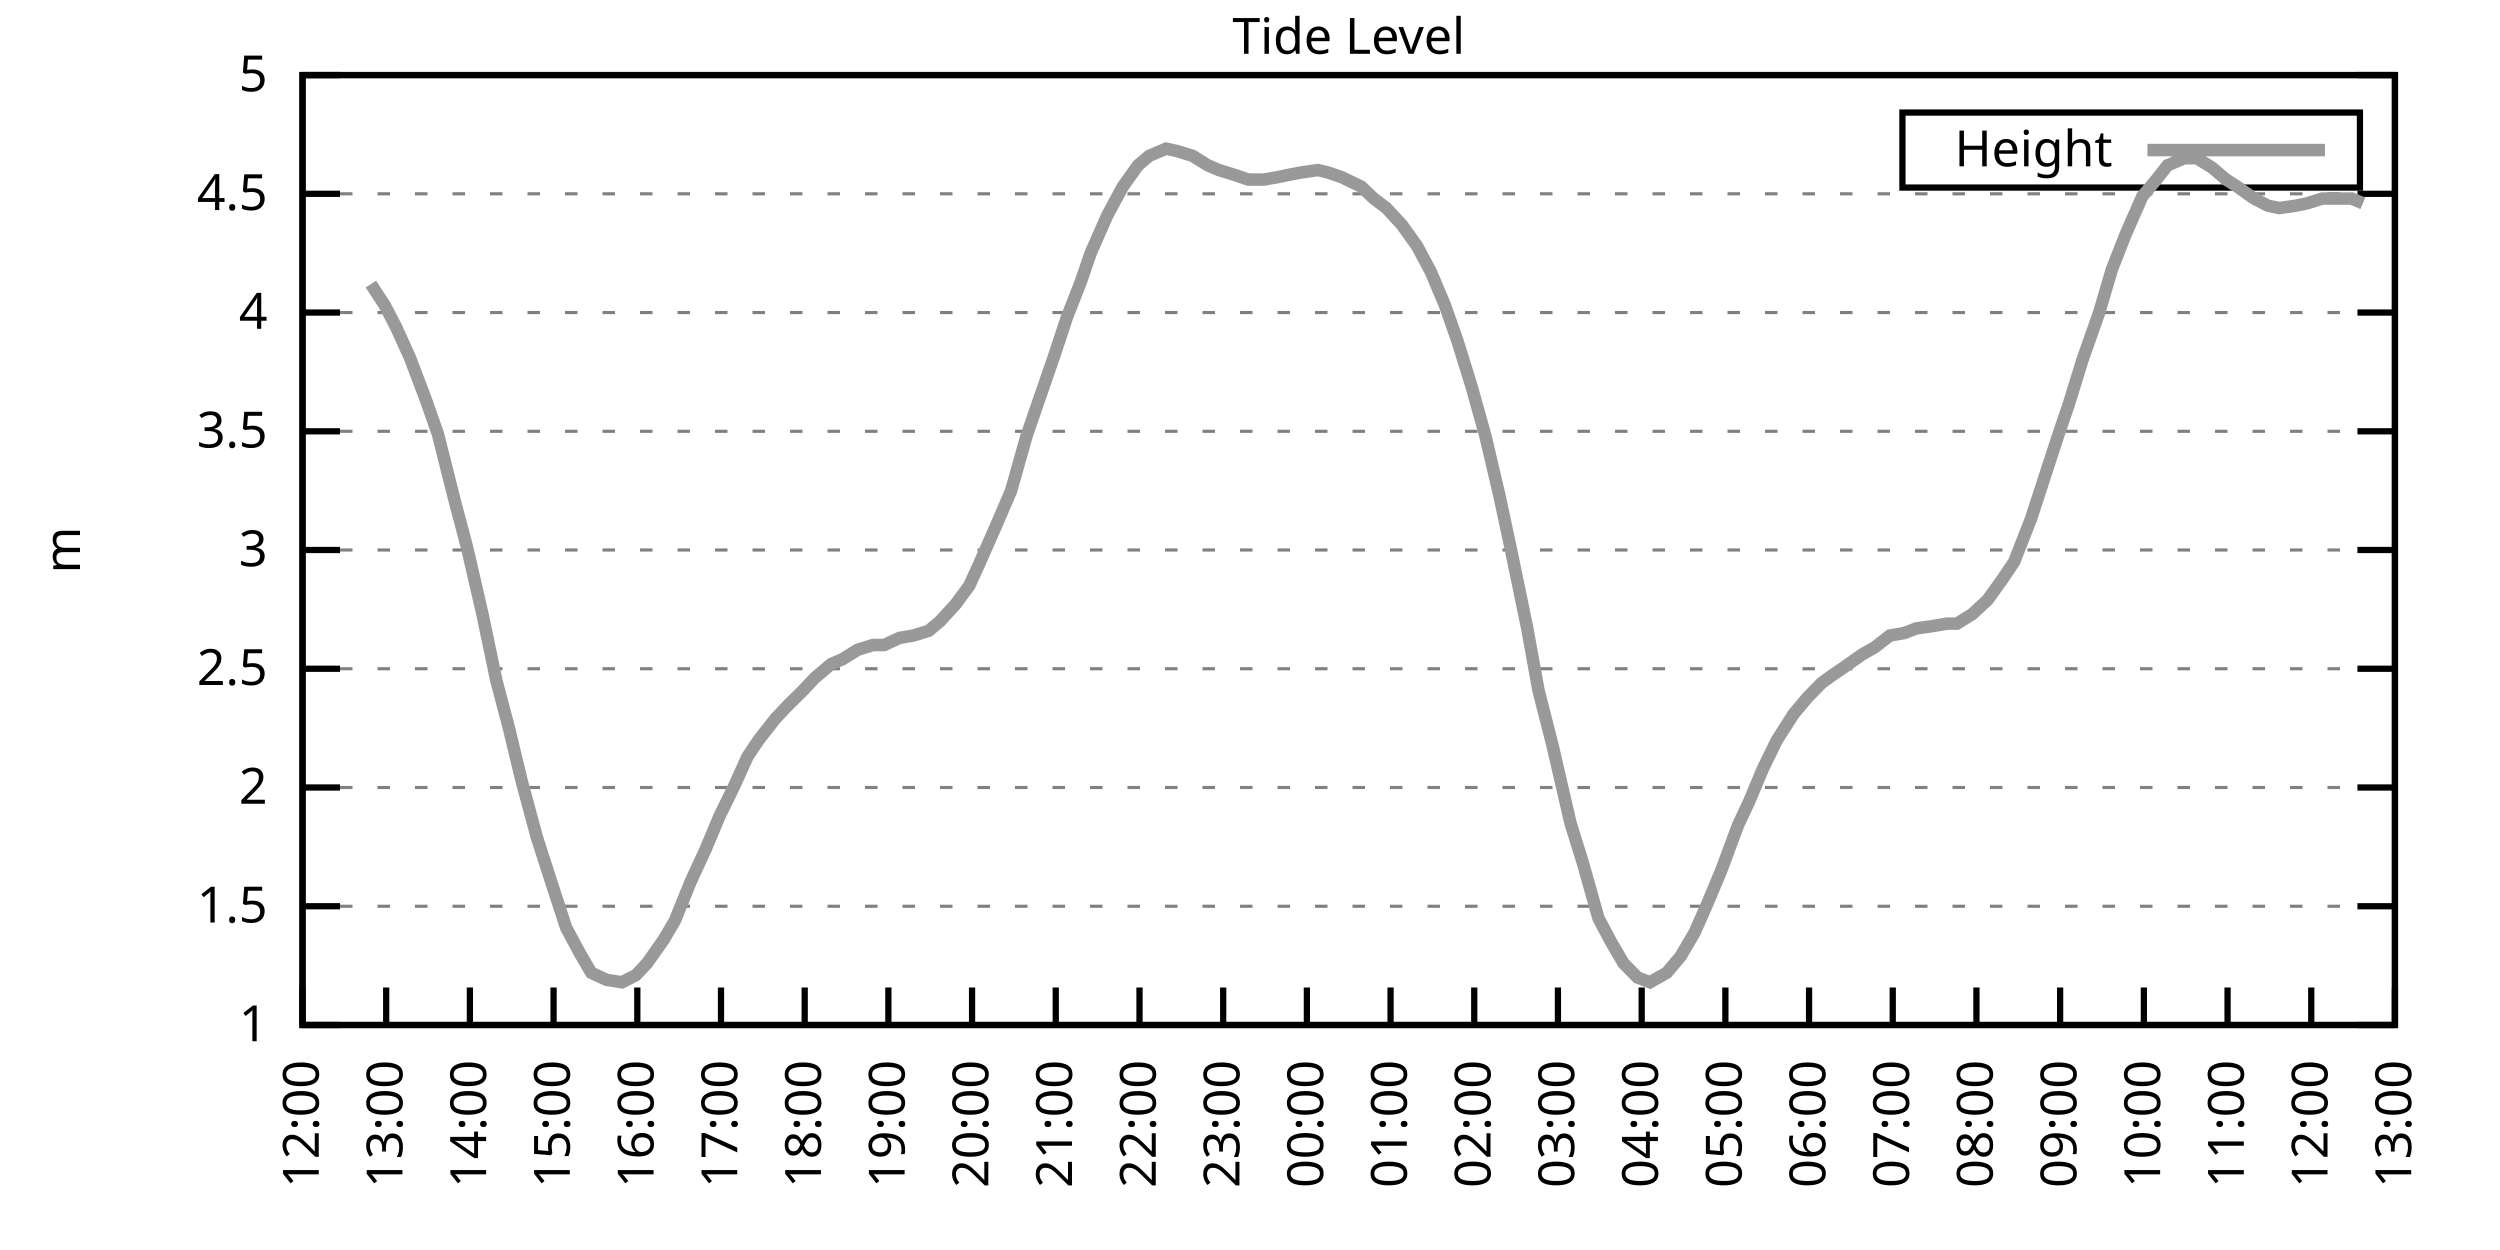
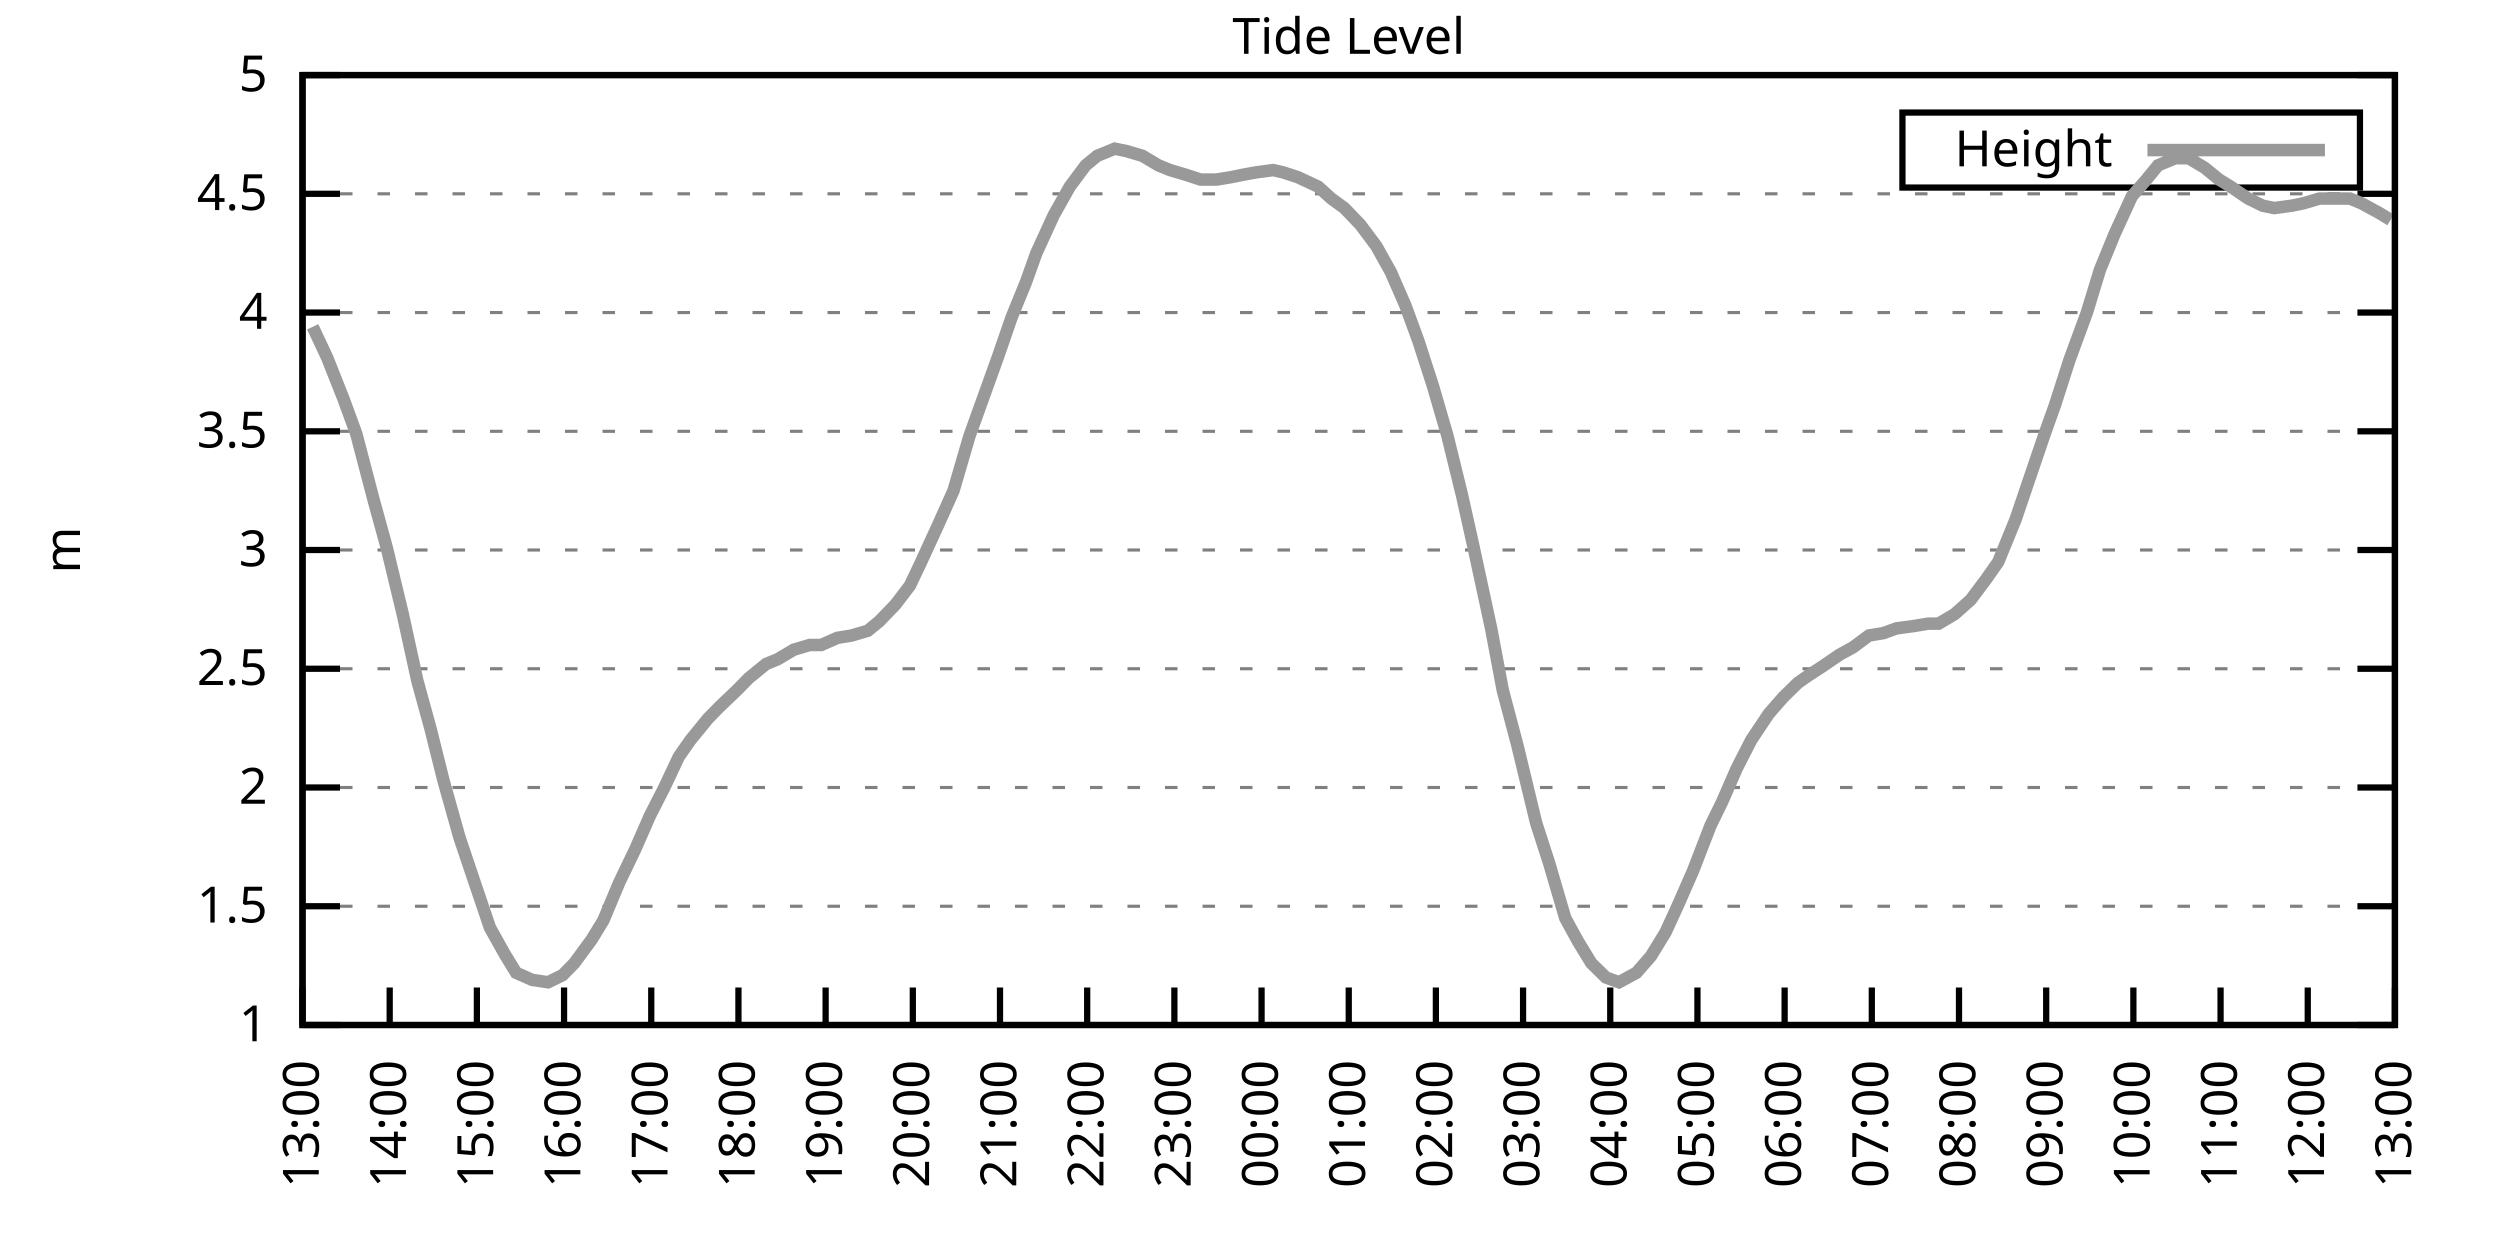
<svg xmlns="http://www.w3.org/2000/svg" xmlns:xlink="http://www.w3.org/1999/xlink" width="400" height="200" viewBox="0 0 400 200">
  <g id="gnuplot_canvas">
    <rect x="0" y="0" width="400" height="200" fill="none" />
    <defs>
      <circle id="gpDot" r="0.5" stroke-width="0.5" stroke="currentColor" />
      <path id="gpPt0" stroke-width="0.333" stroke="currentColor" d="M-1,0 h2 M0,-1 v2" />
      <path id="gpPt1" stroke-width="0.333" stroke="currentColor" d="M-1,-1 L1,1 M1,-1 L-1,1" />
      <path id="gpPt2" stroke-width="0.333" stroke="currentColor" d="M-1,0 L1,0 M0,-1 L0,1 M-1,-1 L1,1 M-1,1 L1,-1" />
      <rect id="gpPt3" stroke-width="0.333" stroke="currentColor" x="-1" y="-1" width="2" height="2" />
      <rect id="gpPt4" stroke-width="0.333" stroke="currentColor" fill="currentColor" x="-1" y="-1" width="2" height="2" />
      <circle id="gpPt5" stroke-width="0.333" stroke="currentColor" cx="0" cy="0" r="1" />
      <use xlink:href="#gpPt5" id="gpPt6" fill="currentColor" stroke="none" />
      <path id="gpPt7" stroke-width="0.333" stroke="currentColor" d="M0,-1.33 L-1.33,0.67 L1.33,0.67 z" />
      <use xlink:href="#gpPt7" id="gpPt8" fill="currentColor" stroke="none" />
      <use xlink:href="#gpPt7" id="gpPt9" stroke="currentColor" transform="rotate(180)" />
      <use xlink:href="#gpPt9" id="gpPt10" fill="currentColor" stroke="none" />
      <use xlink:href="#gpPt3" id="gpPt11" stroke="currentColor" transform="rotate(45)" />
      <use xlink:href="#gpPt11" id="gpPt12" fill="currentColor" stroke="none" />
      <path id="gpPt13" stroke-width="0.333" stroke="currentColor" d="M0,1.330 L1.265,0.411 L0.782,-1.067 L-0.782,-1.076 L-1.265,0.411 z" />
      <use xlink:href="#gpPt13" id="gpPt14" fill="currentColor" stroke="none" />
      <filter id="textbox" filterUnits="objectBoundingBox" x="0" y="0" height="1" width="1">
        <feFlood flood-color="white" flood-opacity="1" result="bgnd" />
        <feComposite in="SourceGraphic" in2="bgnd" operator="atop" />
      </filter>
      <filter id="greybox" filterUnits="objectBoundingBox" x="0" y="0" height="1" width="1">
        <feFlood flood-color="lightgrey" flood-opacity="1" result="grey" />
        <feComposite in="SourceGraphic" in2="grey" operator="atop" />
      </filter>
    </defs>
    <g fill="none" color="white" stroke="currentColor" stroke-width="1.00" stroke-linecap="butt" stroke-linejoin="miter">
</g>
    <g fill="none" color="black" stroke="currentColor" stroke-width="1.00" stroke-linecap="butt" stroke-linejoin="miter">
      <g stroke="none" shape-rendering="crispEdges">
        <polygon fill="rgb(255, 255, 255)" points="48.40,164.00 383.18,164.00 383.18,12.02 48.40,12.02 " />
      </g>
    </g>
    <g fill="none" color="black" stroke="currentColor" stroke-width="1.00" stroke-linecap="butt" stroke-linejoin="miter">
</g>
    <g fill="none" color="black" stroke="black" stroke-width="0.50" stroke-linecap="butt" stroke-linejoin="miter">
</g>
    <g fill="none" color="gray" stroke="currentColor" stroke-width="0.50" stroke-linecap="butt" stroke-linejoin="miter">
      <path stroke="gray" stroke-dasharray="2,4" class="gridline" d="M48.40,164.00 L383.19,164.00  " />
    </g>
    <g fill="none" color="gray" stroke="gray" stroke-width="1.00" stroke-linecap="butt" stroke-linejoin="miter">
</g>
    <g fill="none" color="black" stroke="currentColor" stroke-width="1.00" stroke-linecap="butt" stroke-linejoin="miter">
      <path stroke="black" d="M48.40,164.00 L54.40,164.00 M383.19,164.00 L377.19,164.00  " />
      <g transform="translate(42.80,166.60)" stroke="none" fill="black" font-family="Sans" font-size="8.00" text-anchor="end">
        <text>
          <tspan font-family="Sans"> 1</tspan>
        </text>
      </g>
    </g>
    <g fill="none" color="black" stroke="currentColor" stroke-width="1.00" stroke-linecap="butt" stroke-linejoin="miter">
</g>
    <g fill="none" color="black" stroke="black" stroke-width="0.50" stroke-linecap="butt" stroke-linejoin="miter">
</g>
    <g fill="none" color="gray" stroke="currentColor" stroke-width="0.50" stroke-linecap="butt" stroke-linejoin="miter">
      <path stroke="gray" stroke-dasharray="2,4" class="gridline" d="M48.40,145.00 L383.19,145.00  " />
    </g>
    <g fill="none" color="gray" stroke="gray" stroke-width="1.00" stroke-linecap="butt" stroke-linejoin="miter">
</g>
    <g fill="none" color="black" stroke="currentColor" stroke-width="1.00" stroke-linecap="butt" stroke-linejoin="miter">
      <path stroke="black" d="M48.40,145.00 L54.40,145.00 M383.19,145.00 L377.19,145.00  " />
      <g transform="translate(42.80,147.60)" stroke="none" fill="black" font-family="Sans" font-size="8.00" text-anchor="end">
        <text>
          <tspan font-family="Sans"> 1.5</tspan>
        </text>
      </g>
    </g>
    <g fill="none" color="black" stroke="currentColor" stroke-width="1.00" stroke-linecap="butt" stroke-linejoin="miter">
</g>
    <g fill="none" color="black" stroke="black" stroke-width="0.50" stroke-linecap="butt" stroke-linejoin="miter">
</g>
    <g fill="none" color="gray" stroke="currentColor" stroke-width="0.50" stroke-linecap="butt" stroke-linejoin="miter">
      <path stroke="gray" stroke-dasharray="2,4" class="gridline" d="M48.40,126.00 L383.19,126.00  " />
    </g>
    <g fill="none" color="gray" stroke="gray" stroke-width="1.00" stroke-linecap="butt" stroke-linejoin="miter">
</g>
    <g fill="none" color="black" stroke="currentColor" stroke-width="1.00" stroke-linecap="butt" stroke-linejoin="miter">
      <path stroke="black" d="M48.40,126.00 L54.40,126.00 M383.19,126.00 L377.19,126.00  " />
      <g transform="translate(42.80,128.60)" stroke="none" fill="black" font-family="Sans" font-size="8.00" text-anchor="end">
        <text>
          <tspan font-family="Sans"> 2</tspan>
        </text>
      </g>
    </g>
    <g fill="none" color="black" stroke="currentColor" stroke-width="1.00" stroke-linecap="butt" stroke-linejoin="miter">
</g>
    <g fill="none" color="black" stroke="black" stroke-width="0.50" stroke-linecap="butt" stroke-linejoin="miter">
</g>
    <g fill="none" color="gray" stroke="currentColor" stroke-width="0.50" stroke-linecap="butt" stroke-linejoin="miter">
      <path stroke="gray" stroke-dasharray="2,4" class="gridline" d="M48.40,107.00 L383.19,107.00  " />
    </g>
    <g fill="none" color="gray" stroke="gray" stroke-width="1.00" stroke-linecap="butt" stroke-linejoin="miter">
</g>
    <g fill="none" color="black" stroke="currentColor" stroke-width="1.00" stroke-linecap="butt" stroke-linejoin="miter">
      <path stroke="black" d="M48.40,107.00 L54.40,107.00 M383.19,107.00 L377.19,107.00  " />
      <g transform="translate(42.80,109.60)" stroke="none" fill="black" font-family="Sans" font-size="8.00" text-anchor="end">
        <text>
          <tspan font-family="Sans"> 2.5</tspan>
        </text>
      </g>
    </g>
    <g fill="none" color="black" stroke="currentColor" stroke-width="1.00" stroke-linecap="butt" stroke-linejoin="miter">
</g>
    <g fill="none" color="black" stroke="black" stroke-width="0.50" stroke-linecap="butt" stroke-linejoin="miter">
</g>
    <g fill="none" color="gray" stroke="currentColor" stroke-width="0.50" stroke-linecap="butt" stroke-linejoin="miter">
      <path stroke="gray" stroke-dasharray="2,4" class="gridline" d="M48.40,88.00 L383.19,88.00  " />
    </g>
    <g fill="none" color="gray" stroke="gray" stroke-width="1.00" stroke-linecap="butt" stroke-linejoin="miter">
</g>
    <g fill="none" color="black" stroke="currentColor" stroke-width="1.00" stroke-linecap="butt" stroke-linejoin="miter">
      <path stroke="black" d="M48.40,88.00 L54.40,88.00 M383.19,88.00 L377.19,88.00  " />
      <g transform="translate(42.80,90.60)" stroke="none" fill="black" font-family="Sans" font-size="8.00" text-anchor="end">
        <text>
          <tspan font-family="Sans"> 3</tspan>
        </text>
      </g>
    </g>
    <g fill="none" color="black" stroke="currentColor" stroke-width="1.00" stroke-linecap="butt" stroke-linejoin="miter">
</g>
    <g fill="none" color="black" stroke="black" stroke-width="0.50" stroke-linecap="butt" stroke-linejoin="miter">
</g>
    <g fill="none" color="gray" stroke="currentColor" stroke-width="0.50" stroke-linecap="butt" stroke-linejoin="miter">
      <path stroke="gray" stroke-dasharray="2,4" class="gridline" d="M48.40,69.01 L383.19,69.01  " />
    </g>
    <g fill="none" color="gray" stroke="gray" stroke-width="1.00" stroke-linecap="butt" stroke-linejoin="miter">
</g>
    <g fill="none" color="black" stroke="currentColor" stroke-width="1.00" stroke-linecap="butt" stroke-linejoin="miter">
      <path stroke="black" d="M48.40,69.01 L54.40,69.01 M383.19,69.01 L377.19,69.01  " />
      <g transform="translate(42.80,71.61)" stroke="none" fill="black" font-family="Sans" font-size="8.00" text-anchor="end">
        <text>
          <tspan font-family="Sans"> 3.5</tspan>
        </text>
      </g>
    </g>
    <g fill="none" color="black" stroke="currentColor" stroke-width="1.00" stroke-linecap="butt" stroke-linejoin="miter">
</g>
    <g fill="none" color="black" stroke="black" stroke-width="0.50" stroke-linecap="butt" stroke-linejoin="miter">
</g>
    <g fill="none" color="gray" stroke="currentColor" stroke-width="0.50" stroke-linecap="butt" stroke-linejoin="miter">
      <path stroke="gray" stroke-dasharray="2,4" class="gridline" d="M48.40,50.01 L383.19,50.01  " />
    </g>
    <g fill="none" color="gray" stroke="gray" stroke-width="1.00" stroke-linecap="butt" stroke-linejoin="miter">
</g>
    <g fill="none" color="black" stroke="currentColor" stroke-width="1.00" stroke-linecap="butt" stroke-linejoin="miter">
      <path stroke="black" d="M48.40,50.01 L54.40,50.01 M383.19,50.01 L377.19,50.01  " />
      <g transform="translate(42.80,52.61)" stroke="none" fill="black" font-family="Sans" font-size="8.00" text-anchor="end">
        <text>
          <tspan font-family="Sans"> 4</tspan>
        </text>
      </g>
    </g>
    <g fill="none" color="black" stroke="currentColor" stroke-width="1.00" stroke-linecap="butt" stroke-linejoin="miter">
</g>
    <g fill="none" color="black" stroke="black" stroke-width="0.50" stroke-linecap="butt" stroke-linejoin="miter">
</g>
    <g fill="none" color="gray" stroke="currentColor" stroke-width="0.50" stroke-linecap="butt" stroke-linejoin="miter">
      <path stroke="gray" stroke-dasharray="2,4" class="gridline" d="M48.40,31.01 L383.19,31.01  " />
    </g>
    <g fill="none" color="gray" stroke="gray" stroke-width="1.00" stroke-linecap="butt" stroke-linejoin="miter">
</g>
    <g fill="none" color="black" stroke="currentColor" stroke-width="1.00" stroke-linecap="butt" stroke-linejoin="miter">
      <path stroke="black" d="M48.40,31.01 L54.40,31.01 M383.19,31.01 L377.19,31.01  " />
      <g transform="translate(42.80,33.61)" stroke="none" fill="black" font-family="Sans" font-size="8.00" text-anchor="end">
        <text>
          <tspan font-family="Sans"> 4.5</tspan>
        </text>
      </g>
    </g>
    <g fill="none" color="black" stroke="currentColor" stroke-width="1.00" stroke-linecap="butt" stroke-linejoin="miter">
</g>
    <g fill="none" color="black" stroke="black" stroke-width="0.50" stroke-linecap="butt" stroke-linejoin="miter">
</g>
    <g fill="none" color="gray" stroke="currentColor" stroke-width="0.50" stroke-linecap="butt" stroke-linejoin="miter">
      <path stroke="gray" stroke-dasharray="2,4" class="gridline" d="M48.40,12.01 L383.19,12.01  " />
    </g>
    <g fill="none" color="gray" stroke="gray" stroke-width="1.00" stroke-linecap="butt" stroke-linejoin="miter">
</g>
    <g fill="none" color="black" stroke="currentColor" stroke-width="1.00" stroke-linecap="butt" stroke-linejoin="miter">
      <path stroke="black" d="M48.40,12.01 L54.40,12.01 M383.19,12.01 L377.19,12.01  " />
      <g transform="translate(42.80,14.61)" stroke="none" fill="black" font-family="Sans" font-size="8.00" text-anchor="end">
        <text>
          <tspan font-family="Sans"> 5</tspan>
        </text>
      </g>
    </g>
    <g fill="none" color="black" stroke="currentColor" stroke-width="1.00" stroke-linecap="butt" stroke-linejoin="miter">
      <path stroke="black" d="M48.40,164.00 L48.40,158.00  " />
      <g transform="translate(51.00,169.60) rotate(270.00)" stroke="none" fill="black" font-family="Sans" font-size="8.00" text-anchor="end">
        <text>
-           <tspan font-family="Sans">12:00</tspan>
-         </text>
-       </g>
-     </g>
-     <g fill="none" color="black" stroke="currentColor" stroke-width="1.00" stroke-linecap="butt" stroke-linejoin="miter">
-       <path stroke="black" d="M61.79,164.00 L61.79,158.00  " />
-       <g transform="translate(64.39,169.60) rotate(270.00)" stroke="none" fill="black" font-family="Sans" font-size="8.00" text-anchor="end">
-         <text>
          <tspan font-family="Sans">13:00</tspan>
        </text>
      </g>
    </g>
    <g fill="none" color="black" stroke="currentColor" stroke-width="1.00" stroke-linecap="butt" stroke-linejoin="miter">
-       <path stroke="black" d="M75.18,164.00 L75.18,158.00  " />
-       <g transform="translate(77.78,169.60) rotate(270.00)" stroke="none" fill="black" font-family="Sans" font-size="8.00" text-anchor="end">
+       <path stroke="black" d="M62.35,164.00 L62.35,158.00  " />
+       <g transform="translate(64.95,169.60) rotate(270.00)" stroke="none" fill="black" font-family="Sans" font-size="8.00" text-anchor="end">
        <text>
          <tspan font-family="Sans">14:00</tspan>
        </text>
      </g>
    </g>
    <g fill="none" color="black" stroke="currentColor" stroke-width="1.00" stroke-linecap="butt" stroke-linejoin="miter">
-       <path stroke="black" d="M88.57,164.00 L88.57,158.00  " />
-       <g transform="translate(91.17,169.60) rotate(270.00)" stroke="none" fill="black" font-family="Sans" font-size="8.00" text-anchor="end">
+       <path stroke="black" d="M76.30,164.00 L76.30,158.00  " />
+       <g transform="translate(78.90,169.60) rotate(270.00)" stroke="none" fill="black" font-family="Sans" font-size="8.00" text-anchor="end">
        <text>
          <tspan font-family="Sans">15:00</tspan>
        </text>
      </g>
    </g>
    <g fill="none" color="black" stroke="currentColor" stroke-width="1.00" stroke-linecap="butt" stroke-linejoin="miter">
-       <path stroke="black" d="M101.97,164.00 L101.97,158.00  " />
-       <g transform="translate(104.57,169.60) rotate(270.00)" stroke="none" fill="black" font-family="Sans" font-size="8.00" text-anchor="end">
+       <path stroke="black" d="M90.25,164.00 L90.25,158.00  " />
+       <g transform="translate(92.85,169.60) rotate(270.00)" stroke="none" fill="black" font-family="Sans" font-size="8.00" text-anchor="end">
        <text>
          <tspan font-family="Sans">16:00</tspan>
        </text>
      </g>
    </g>
    <g fill="none" color="black" stroke="currentColor" stroke-width="1.00" stroke-linecap="butt" stroke-linejoin="miter">
-       <path stroke="black" d="M115.36,164.00 L115.36,158.00  " />
-       <g transform="translate(117.96,169.60) rotate(270.00)" stroke="none" fill="black" font-family="Sans" font-size="8.00" text-anchor="end">
+       <path stroke="black" d="M104.20,164.00 L104.20,158.00  " />
+       <g transform="translate(106.80,169.60) rotate(270.00)" stroke="none" fill="black" font-family="Sans" font-size="8.00" text-anchor="end">
        <text>
          <tspan font-family="Sans">17:00</tspan>
        </text>
      </g>
    </g>
    <g fill="none" color="black" stroke="currentColor" stroke-width="1.00" stroke-linecap="butt" stroke-linejoin="miter">
-       <path stroke="black" d="M128.75,164.00 L128.75,158.00  " />
-       <g transform="translate(131.35,169.60) rotate(270.00)" stroke="none" fill="black" font-family="Sans" font-size="8.00" text-anchor="end">
+       <path stroke="black" d="M118.15,164.00 L118.15,158.00  " />
+       <g transform="translate(120.75,169.60) rotate(270.00)" stroke="none" fill="black" font-family="Sans" font-size="8.00" text-anchor="end">
        <text>
          <tspan font-family="Sans">18:00</tspan>
        </text>
      </g>
    </g>
    <g fill="none" color="black" stroke="currentColor" stroke-width="1.00" stroke-linecap="butt" stroke-linejoin="miter">
-       <path stroke="black" d="M142.14,164.00 L142.14,158.00  " />
-       <g transform="translate(144.74,169.60) rotate(270.00)" stroke="none" fill="black" font-family="Sans" font-size="8.00" text-anchor="end">
+       <path stroke="black" d="M132.10,164.00 L132.10,158.00  " />
+       <g transform="translate(134.70,169.60) rotate(270.00)" stroke="none" fill="black" font-family="Sans" font-size="8.00" text-anchor="end">
        <text>
          <tspan font-family="Sans">19:00</tspan>
        </text>
      </g>
    </g>
    <g fill="none" color="black" stroke="currentColor" stroke-width="1.00" stroke-linecap="butt" stroke-linejoin="miter">
-       <path stroke="black" d="M155.53,164.00 L155.53,158.00  " />
-       <g transform="translate(158.13,169.60) rotate(270.00)" stroke="none" fill="black" font-family="Sans" font-size="8.00" text-anchor="end">
+       <path stroke="black" d="M146.05,164.00 L146.05,158.00  " />
+       <g transform="translate(148.65,169.60) rotate(270.00)" stroke="none" fill="black" font-family="Sans" font-size="8.00" text-anchor="end">
        <text>
          <tspan font-family="Sans">20:00</tspan>
        </text>
      </g>
    </g>
    <g fill="none" color="black" stroke="currentColor" stroke-width="1.00" stroke-linecap="butt" stroke-linejoin="miter">
-       <path stroke="black" d="M168.92,164.00 L168.92,158.00  " />
-       <g transform="translate(171.52,169.60) rotate(270.00)" stroke="none" fill="black" font-family="Sans" font-size="8.00" text-anchor="end">
+       <path stroke="black" d="M160.00,164.00 L160.00,158.00  " />
+       <g transform="translate(162.60,169.60) rotate(270.00)" stroke="none" fill="black" font-family="Sans" font-size="8.00" text-anchor="end">
        <text>
          <tspan font-family="Sans">21:00</tspan>
        </text>
      </g>
    </g>
    <g fill="none" color="black" stroke="currentColor" stroke-width="1.00" stroke-linecap="butt" stroke-linejoin="miter">
-       <path stroke="black" d="M182.32,164.00 L182.32,158.00  " />
-       <g transform="translate(184.92,169.60) rotate(270.00)" stroke="none" fill="black" font-family="Sans" font-size="8.00" text-anchor="end">
+       <path stroke="black" d="M173.95,164.00 L173.95,158.00  " />
+       <g transform="translate(176.55,169.60) rotate(270.00)" stroke="none" fill="black" font-family="Sans" font-size="8.00" text-anchor="end">
        <text>
          <tspan font-family="Sans">22:00</tspan>
        </text>
      </g>
    </g>
    <g fill="none" color="black" stroke="currentColor" stroke-width="1.00" stroke-linecap="butt" stroke-linejoin="miter">
-       <path stroke="black" d="M195.71,164.00 L195.71,158.00  " />
-       <g transform="translate(198.31,169.60) rotate(270.00)" stroke="none" fill="black" font-family="Sans" font-size="8.00" text-anchor="end">
+       <path stroke="black" d="M187.90,164.00 L187.90,158.00  " />
+       <g transform="translate(190.50,169.60) rotate(270.00)" stroke="none" fill="black" font-family="Sans" font-size="8.00" text-anchor="end">
        <text>
          <tspan font-family="Sans">23:00</tspan>
        </text>
      </g>
    </g>
    <g fill="none" color="black" stroke="currentColor" stroke-width="1.00" stroke-linecap="butt" stroke-linejoin="miter">
-       <path stroke="black" d="M209.10,164.00 L209.10,158.00  " />
-       <g transform="translate(211.70,169.60) rotate(270.00)" stroke="none" fill="black" font-family="Sans" font-size="8.00" text-anchor="end">
+       <path stroke="black" d="M201.85,164.00 L201.85,158.00  " />
+       <g transform="translate(204.45,169.60) rotate(270.00)" stroke="none" fill="black" font-family="Sans" font-size="8.00" text-anchor="end">
        <text>
          <tspan font-family="Sans">00:00</tspan>
        </text>
      </g>
    </g>
    <g fill="none" color="black" stroke="currentColor" stroke-width="1.00" stroke-linecap="butt" stroke-linejoin="miter">
-       <path stroke="black" d="M222.49,164.00 L222.49,158.00  " />
-       <g transform="translate(225.09,169.60) rotate(270.00)" stroke="none" fill="black" font-family="Sans" font-size="8.00" text-anchor="end">
+       <path stroke="black" d="M215.80,164.00 L215.80,158.00  " />
+       <g transform="translate(218.40,169.60) rotate(270.00)" stroke="none" fill="black" font-family="Sans" font-size="8.00" text-anchor="end">
        <text>
          <tspan font-family="Sans">01:00</tspan>
        </text>
      </g>
    </g>
    <g fill="none" color="black" stroke="currentColor" stroke-width="1.00" stroke-linecap="butt" stroke-linejoin="miter">
-       <path stroke="black" d="M235.88,164.00 L235.88,158.00  " />
-       <g transform="translate(238.48,169.60) rotate(270.00)" stroke="none" fill="black" font-family="Sans" font-size="8.00" text-anchor="end">
+       <path stroke="black" d="M229.74,164.00 L229.74,158.00  " />
+       <g transform="translate(232.34,169.60) rotate(270.00)" stroke="none" fill="black" font-family="Sans" font-size="8.00" text-anchor="end">
        <text>
          <tspan font-family="Sans">02:00</tspan>
        </text>
      </g>
    </g>
    <g fill="none" color="black" stroke="currentColor" stroke-width="1.00" stroke-linecap="butt" stroke-linejoin="miter">
-       <path stroke="black" d="M249.27,164.00 L249.27,158.00  " />
-       <g transform="translate(251.87,169.60) rotate(270.00)" stroke="none" fill="black" font-family="Sans" font-size="8.00" text-anchor="end">
+       <path stroke="black" d="M243.69,164.00 L243.69,158.00  " />
+       <g transform="translate(246.29,169.60) rotate(270.00)" stroke="none" fill="black" font-family="Sans" font-size="8.00" text-anchor="end">
        <text>
          <tspan font-family="Sans">03:00</tspan>
        </text>
      </g>
    </g>
    <g fill="none" color="black" stroke="currentColor" stroke-width="1.00" stroke-linecap="butt" stroke-linejoin="miter">
-       <path stroke="black" d="M262.67,164.00 L262.67,158.00  " />
-       <g transform="translate(265.27,169.60) rotate(270.00)" stroke="none" fill="black" font-family="Sans" font-size="8.00" text-anchor="end">
+       <path stroke="black" d="M257.64,164.00 L257.64,158.00  " />
+       <g transform="translate(260.24,169.60) rotate(270.00)" stroke="none" fill="black" font-family="Sans" font-size="8.00" text-anchor="end">
        <text>
          <tspan font-family="Sans">04:00</tspan>
        </text>
      </g>
    </g>
    <g fill="none" color="black" stroke="currentColor" stroke-width="1.00" stroke-linecap="butt" stroke-linejoin="miter">
-       <path stroke="black" d="M276.06,164.00 L276.06,158.00  " />
-       <g transform="translate(278.66,169.60) rotate(270.00)" stroke="none" fill="black" font-family="Sans" font-size="8.00" text-anchor="end">
+       <path stroke="black" d="M271.59,164.00 L271.59,158.00  " />
+       <g transform="translate(274.19,169.60) rotate(270.00)" stroke="none" fill="black" font-family="Sans" font-size="8.00" text-anchor="end">
        <text>
          <tspan font-family="Sans">05:00</tspan>
        </text>
      </g>
    </g>
    <g fill="none" color="black" stroke="currentColor" stroke-width="1.00" stroke-linecap="butt" stroke-linejoin="miter">
-       <path stroke="black" d="M289.45,164.00 L289.45,158.00  " />
-       <g transform="translate(292.05,169.60) rotate(270.00)" stroke="none" fill="black" font-family="Sans" font-size="8.00" text-anchor="end">
+       <path stroke="black" d="M285.54,164.00 L285.54,158.00  " />
+       <g transform="translate(288.14,169.60) rotate(270.00)" stroke="none" fill="black" font-family="Sans" font-size="8.00" text-anchor="end">
        <text>
          <tspan font-family="Sans">06:00</tspan>
        </text>
      </g>
    </g>
    <g fill="none" color="black" stroke="currentColor" stroke-width="1.00" stroke-linecap="butt" stroke-linejoin="miter">
-       <path stroke="black" d="M302.84,164.00 L302.84,158.00  " />
-       <g transform="translate(305.44,169.60) rotate(270.00)" stroke="none" fill="black" font-family="Sans" font-size="8.00" text-anchor="end">
+       <path stroke="black" d="M299.49,164.00 L299.49,158.00  " />
+       <g transform="translate(302.09,169.60) rotate(270.00)" stroke="none" fill="black" font-family="Sans" font-size="8.00" text-anchor="end">
        <text>
          <tspan font-family="Sans">07:00</tspan>
        </text>
      </g>
    </g>
    <g fill="none" color="black" stroke="currentColor" stroke-width="1.00" stroke-linecap="butt" stroke-linejoin="miter">
-       <path stroke="black" d="M316.23,164.00 L316.23,158.00  " />
-       <g transform="translate(318.83,169.60) rotate(270.00)" stroke="none" fill="black" font-family="Sans" font-size="8.00" text-anchor="end">
+       <path stroke="black" d="M313.44,164.00 L313.44,158.00  " />
+       <g transform="translate(316.04,169.60) rotate(270.00)" stroke="none" fill="black" font-family="Sans" font-size="8.00" text-anchor="end">
        <text>
          <tspan font-family="Sans">08:00</tspan>
        </text>
      </g>
    </g>
    <g fill="none" color="black" stroke="currentColor" stroke-width="1.00" stroke-linecap="butt" stroke-linejoin="miter">
-       <path stroke="black" d="M329.62,164.00 L329.62,158.00  " />
-       <g transform="translate(332.22,169.60) rotate(270.00)" stroke="none" fill="black" font-family="Sans" font-size="8.00" text-anchor="end">
+       <path stroke="black" d="M327.39,164.00 L327.39,158.00  " />
+       <g transform="translate(329.99,169.60) rotate(270.00)" stroke="none" fill="black" font-family="Sans" font-size="8.00" text-anchor="end">
        <text>
          <tspan font-family="Sans">09:00</tspan>
        </text>
      </g>
    </g>
    <g fill="none" color="black" stroke="currentColor" stroke-width="1.00" stroke-linecap="butt" stroke-linejoin="miter">
-       <path stroke="black" d="M343.02,164.00 L343.02,158.00  " />
-       <g transform="translate(345.62,169.60) rotate(270.00)" stroke="none" fill="black" font-family="Sans" font-size="8.00" text-anchor="end">
+       <path stroke="black" d="M341.34,164.00 L341.34,158.00  " />
+       <g transform="translate(343.94,169.60) rotate(270.00)" stroke="none" fill="black" font-family="Sans" font-size="8.00" text-anchor="end">
        <text>
          <tspan font-family="Sans">10:00</tspan>
        </text>
      </g>
    </g>
    <g fill="none" color="black" stroke="currentColor" stroke-width="1.00" stroke-linecap="butt" stroke-linejoin="miter">
-       <path stroke="black" d="M356.41,164.00 L356.41,158.00  " />
-       <g transform="translate(359.01,169.60) rotate(270.00)" stroke="none" fill="black" font-family="Sans" font-size="8.00" text-anchor="end">
+       <path stroke="black" d="M355.29,164.00 L355.29,158.00  " />
+       <g transform="translate(357.89,169.60) rotate(270.00)" stroke="none" fill="black" font-family="Sans" font-size="8.00" text-anchor="end">
        <text>
          <tspan font-family="Sans">11:00</tspan>
        </text>
      </g>
    </g>
    <g fill="none" color="black" stroke="currentColor" stroke-width="1.00" stroke-linecap="butt" stroke-linejoin="miter">
-       <path stroke="black" d="M369.80,164.00 L369.80,158.00  " />
-       <g transform="translate(372.40,169.60) rotate(270.00)" stroke="none" fill="black" font-family="Sans" font-size="8.00" text-anchor="end">
+       <path stroke="black" d="M369.24,164.00 L369.24,158.00  " />
+       <g transform="translate(371.84,169.60) rotate(270.00)" stroke="none" fill="black" font-family="Sans" font-size="8.00" text-anchor="end">
        <text>
          <tspan font-family="Sans">12:00</tspan>
        </text>
      </g>
    </g>
    <g fill="none" color="black" stroke="currentColor" stroke-width="1.00" stroke-linecap="butt" stroke-linejoin="miter">
      <path stroke="black" d="M383.19,164.00 L383.19,158.00  " />
      <g transform="translate(385.79,169.60) rotate(270.00)" stroke="none" fill="black" font-family="Sans" font-size="8.00" text-anchor="end">
        <text>
          <tspan font-family="Sans">13:00</tspan>
        </text>
      </g>
    </g>
    <g fill="none" color="black" stroke="currentColor" stroke-width="1.00" stroke-linecap="butt" stroke-linejoin="miter">
</g>
    <g fill="none" color="black" stroke="currentColor" stroke-width="1.00" stroke-linecap="butt" stroke-linejoin="miter">
      <path stroke="black" d="M48.40,12.01 L48.40,164.00 L383.19,164.00 L383.19,12.01 L48.40,12.01 Z  " />
    </g>
    <g fill="none" color="black" stroke="currentColor" stroke-width="1.00" stroke-linecap="butt" stroke-linejoin="miter">
</g>
    <g fill="none" color="black" stroke="currentColor" stroke-width="1.00" stroke-linecap="butt" stroke-linejoin="miter">
      <path stroke="black" d="M304.39,30.01 L304.39,18.01 L377.59,18.01 L377.59,30.01 L304.39,30.01 Z  " />
    </g>
    <g id="Tide_level_plot_1">
      <g fill="none" color="white" stroke="black" stroke-width="2.00" stroke-linecap="butt" stroke-linejoin="miter">
</g>
      <g fill="none" color="black" stroke="currentColor" stroke-width="2.00" stroke-linecap="butt" stroke-linejoin="miter">
        <g transform="translate(337.99,26.61)" stroke="none" fill="black" font-family="Sans" font-size="8.00" text-anchor="end">
          <text>
            <tspan font-family="Sans">Height</tspan>
          </text>
        </g>
      </g>
      <g fill="none" color="black" stroke="currentColor" stroke-width="2.00" stroke-linecap="butt" stroke-linejoin="miter">
-         <path stroke="rgb(153, 153, 153)" d="M343.59,24.01 L371.99,24.01 M59.34,45.45 L61.57,48.87 L63.35,52.29 L65.59,57.23 L68.04,63.69 L70.05,69.39   L72.73,80.03 L74.74,87.63 L77.19,98.26 L79.42,108.90 L81.43,116.50 L83.44,124.86 L85.90,133.98 L88.35,141.58   L90.58,148.42 L92.82,152.60 L94.60,155.64 L97.06,156.78 L99.51,157.16 L101.74,156.02 L103.53,154.12 L106.21,150.32   L107.99,147.28 L110.45,141.20 L112.90,135.88 L115.13,130.56 L117.37,126.00 L119.60,121.06 L121.38,118.40 L124.06,114.98   L125.85,113.08 L128.53,110.42 L130.31,108.52 L132.99,106.24 L134.78,105.48 L137.23,103.96 L139.69,103.20 L141.47,103.20   L143.93,102.06 L146.16,101.68 L148.61,100.92 L150.40,99.40 L152.85,96.74 L155.09,93.70 L156.65,90.28 L159.33,84.21   L161.78,78.51 L164.24,69.77 L166.47,63.31 L168.70,56.85 L170.71,50.77 L172.94,45.07 L174.50,40.51 L177.18,34.43   L179.64,29.87 L182.09,26.45 L183.88,24.93 L186.56,23.79 L188.34,24.17 L190.80,24.93 L193.25,26.45 L195.04,27.21   L197.49,27.97 L199.73,28.73 L202.18,28.73 L204.41,28.35 L206.20,27.97 L208.21,27.59 L210.88,27.21 L212.45,27.59   L214.68,28.35 L217.80,29.87 L219.81,31.77 L221.82,33.29 L224.28,35.95 L226.73,39.37 L228.96,43.55 L231.20,48.87   L233.20,54.57 L235.44,61.79 L237.67,69.77 L239.90,79.27 L241.69,87.63 L244.36,100.54 L246.15,110.42 L248.38,119.16   L251.28,131.70 L253.29,138.16 L255.75,146.90 L257.76,150.70 L259.76,154.12 L262.00,156.40 L264.00,157.16 L266.68,155.64   L268.92,152.98 L271.15,149.18 L273.16,144.62 L275.39,139.30 L278.07,132.08 L279.85,128.28 L282.08,122.96 L284.32,118.40   L286.99,114.22 L289.23,111.56 L291.46,109.28 L293.02,108.14 L295.25,106.62 L297.93,104.72 L299.94,103.58 L302.39,101.68   L304.63,101.30 L306.63,100.54 L309.31,100.16 L311.54,99.78 L313.11,99.78 L315.56,98.26 L318.02,95.98 L320.47,92.56   L322.26,89.90 L324.94,83.07 L327.17,76.23 L329.40,69.39 L330.96,64.83 L333.19,57.61 L335.87,50.01 L337.88,43.17   L340.11,37.47 L342.79,31.39 L345.02,28.73 L346.81,26.45 L349.49,25.31 L351.50,25.31 L353.95,26.83 L356.18,28.73   L357.97,29.87 L360.65,31.77 L362.88,32.91 L364.66,33.29 L367.34,32.91 L369.13,32.53 L371.58,31.77 L373.82,31.77   L376.27,31.77 L378.06,32.53  " />
+         <path stroke="rgb(153, 153, 153)" d="M343.59,24.01 L371.99,24.01 M50.03,52.29 L52.35,57.23 L54.91,63.69 L57.00,69.39 L59.79,80.03 L61.88,87.63   L64.44,98.26 L66.77,108.90 L68.86,116.50 L70.95,124.86 L73.51,133.98 L76.07,141.58 L78.39,148.42 L80.72,152.60   L82.58,155.64 L85.13,156.78 L87.69,157.16 L90.02,156.02 L91.88,154.12 L94.67,150.32 L96.53,147.28 L99.08,141.20   L101.64,135.88 L103.97,130.56 L106.29,126.00 L108.62,121.06 L110.48,118.40 L113.27,114.98 L115.13,113.08 L117.92,110.42   L119.78,108.52 L122.57,106.24 L124.43,105.48 L126.98,103.96 L129.54,103.20 L131.40,103.20 L133.96,102.06 L136.28,101.68   L138.84,100.92 L140.70,99.40 L143.26,96.74 L145.58,93.70 L147.21,90.28 L150.00,84.21 L152.56,78.51 L155.11,69.77   L157.44,63.31 L159.76,56.85 L161.86,50.77 L164.18,45.07 L165.81,40.51 L168.60,34.43 L171.16,29.87 L173.71,26.45   L175.57,24.93 L178.36,23.79 L180.22,24.17 L182.78,24.93 L185.34,26.45 L187.20,27.21 L189.76,27.97 L192.08,28.73   L194.64,28.73 L196.96,28.35 L198.82,27.97 L200.92,27.59 L203.71,27.21 L205.33,27.59 L207.66,28.35 L210.91,29.87   L213.01,31.77 L215.10,33.29 L217.65,35.95 L220.21,39.37 L222.54,43.55 L224.86,48.87 L226.95,54.57 L229.28,61.79   L231.60,69.77 L233.93,79.27 L235.79,87.63 L238.58,100.54 L240.44,110.42 L242.76,119.16 L245.79,131.70 L247.88,138.16   L250.44,146.90 L252.53,150.70 L254.62,154.12 L256.95,156.40 L259.04,157.16 L261.83,155.64 L264.15,152.98 L266.48,149.18   L268.57,144.62 L270.90,139.30 L273.69,132.08 L275.55,128.28 L277.87,122.96 L280.20,118.40 L282.99,114.22 L285.31,111.56   L287.64,109.28 L289.26,108.14 L291.59,106.62 L294.38,104.72 L296.47,103.58 L299.03,101.68 L301.35,101.30 L303.44,100.54   L306.23,100.16 L308.56,99.78 L310.19,99.78 L312.74,98.26 L315.30,95.98 L317.86,92.56 L319.72,89.90 L322.51,83.07   L324.83,76.23 L327.16,69.39 L328.79,64.83 L331.11,57.61 L333.90,50.01 L335.99,43.17 L338.32,37.47 L341.11,31.39   L343.43,28.73 L345.29,26.45 L348.08,25.31 L350.18,25.31 L352.73,26.83 L355.06,28.73 L356.92,29.87 L359.71,31.77   L362.03,32.91 L363.89,33.29 L366.68,32.91 L368.54,32.53 L371.10,31.77 L373.43,31.77 L375.98,31.77 L377.84,32.53   L380.63,34.05 L382.49,35.19  " />
      </g>
    </g>
    <g fill="none" color="black" stroke="currentColor" stroke-width="2.00" stroke-linecap="butt" stroke-linejoin="miter">
</g>
    <g fill="none" color="black" stroke="black" stroke-width="1.00" stroke-linecap="butt" stroke-linejoin="miter">
</g>
    <g fill="none" color="black" stroke="currentColor" stroke-width="1.00" stroke-linecap="butt" stroke-linejoin="miter">
      <path stroke="black" d="M48.40,12.01 L48.40,164.00 L383.19,164.00 L383.19,12.01 L48.40,12.01 Z  " />
      <g transform="translate(12.80,88.01) rotate(270.00)" stroke="none" fill="black" font-family="Sans" font-size="8.00" text-anchor="middle">
        <text>
          <tspan font-family="Sans">m</tspan>
        </text>
      </g>
    </g>
    <g fill="none" color="black" stroke="currentColor" stroke-width="1.00" stroke-linecap="butt" stroke-linejoin="miter">
</g>
    <g fill="none" color="black" stroke="currentColor" stroke-width="1.00" stroke-linecap="butt" stroke-linejoin="miter">
      <g transform="translate(215.79,8.61)" stroke="none" fill="black" font-family="Sans" font-size="8.00" text-anchor="middle">
        <text>
          <tspan font-family="Sans">Tide Level</tspan>
        </text>
      </g>
    </g>
    <g fill="none" color="black" stroke="currentColor" stroke-width="1.00" stroke-linecap="butt" stroke-linejoin="miter">
</g>
  </g>
</svg>
